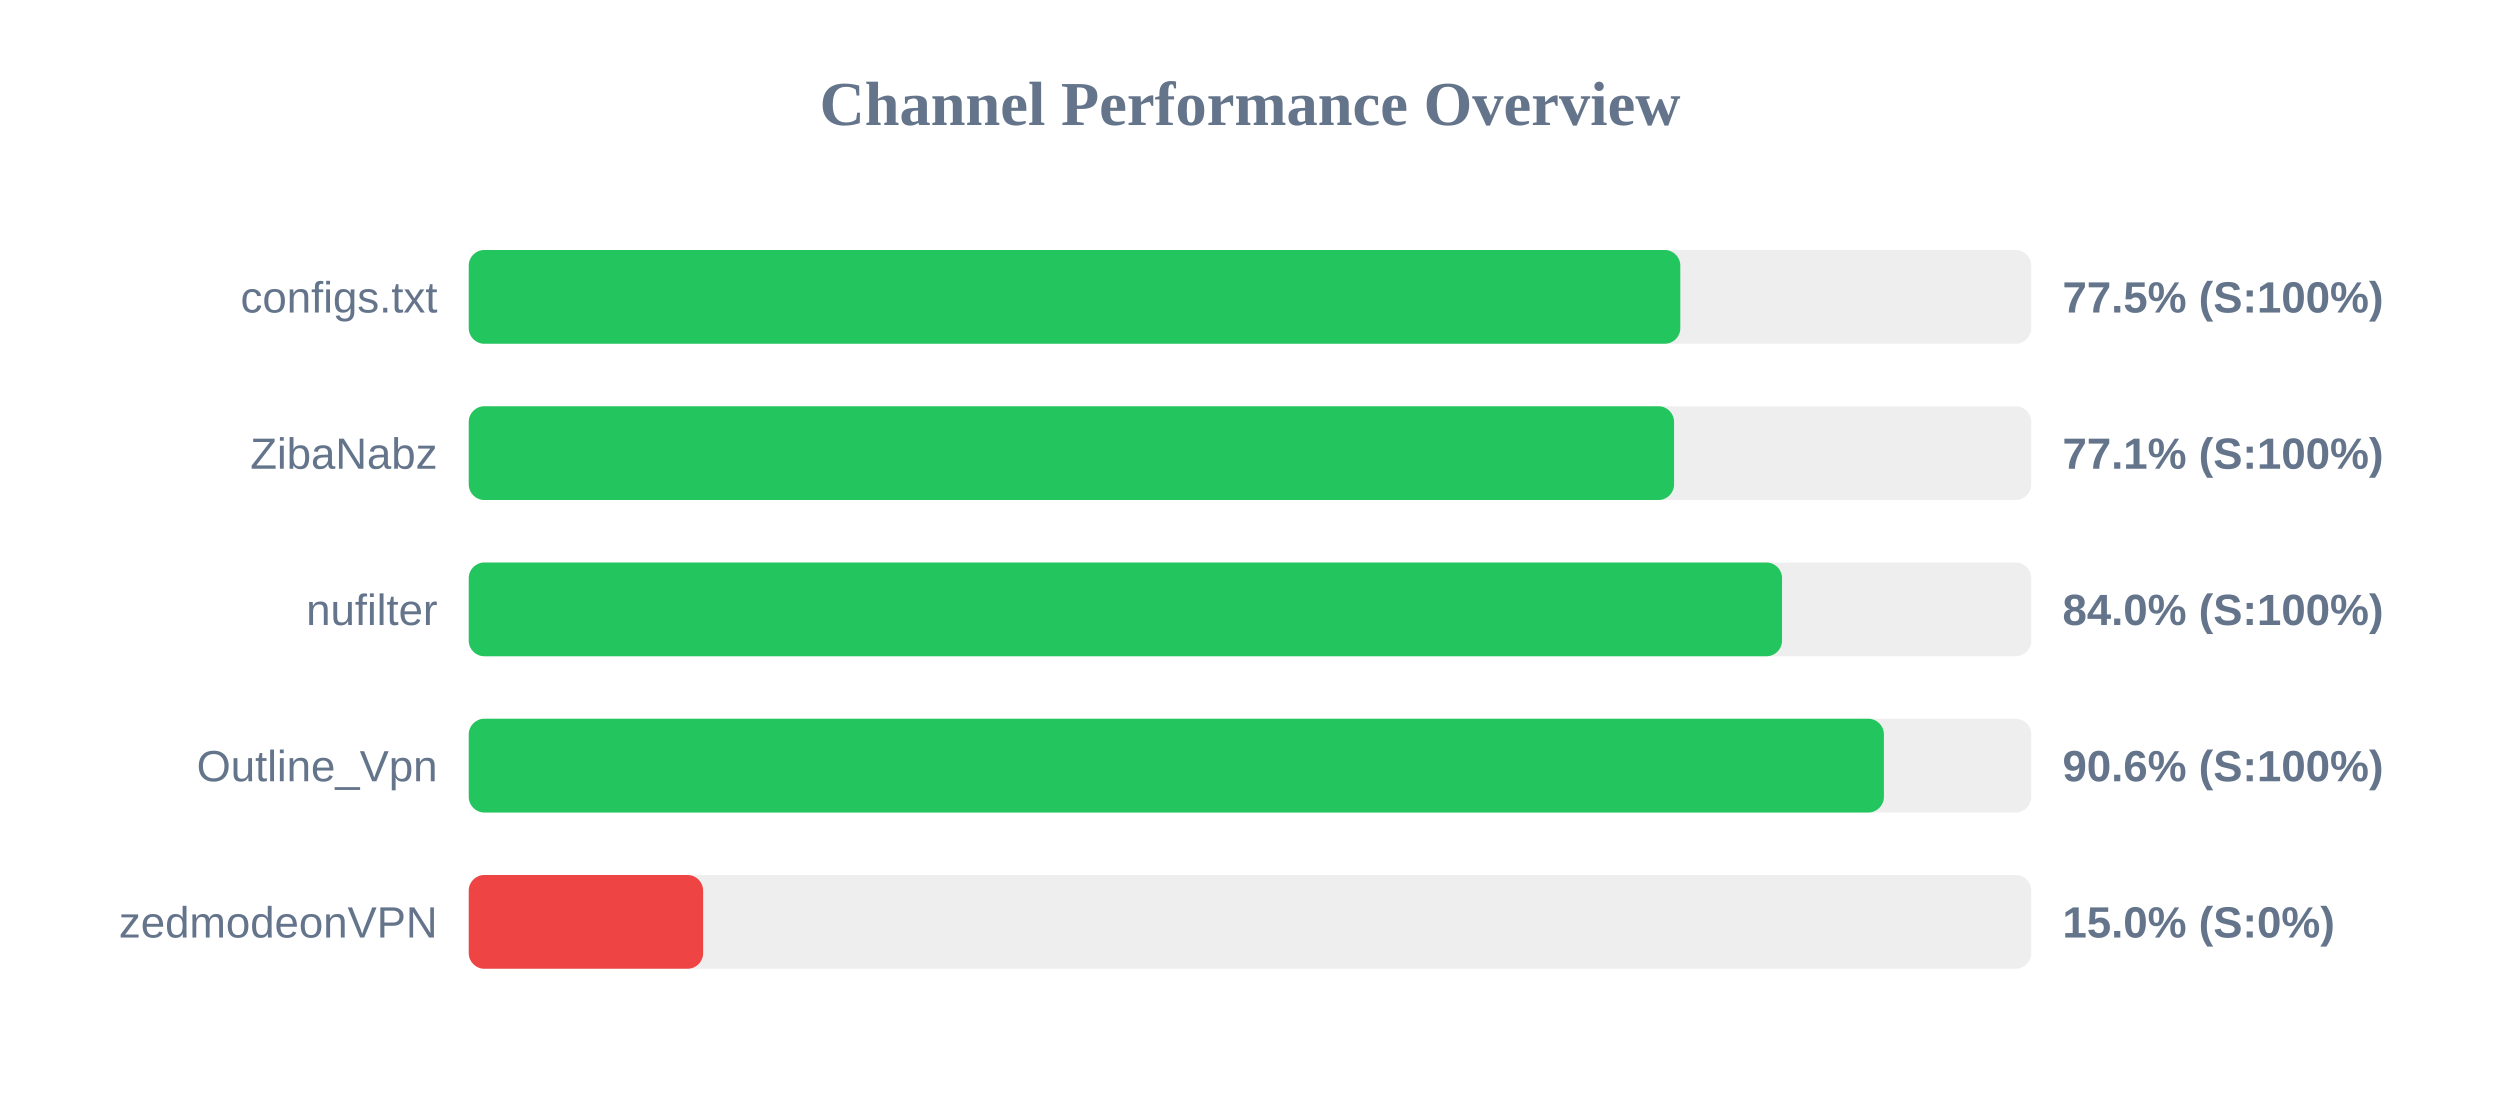
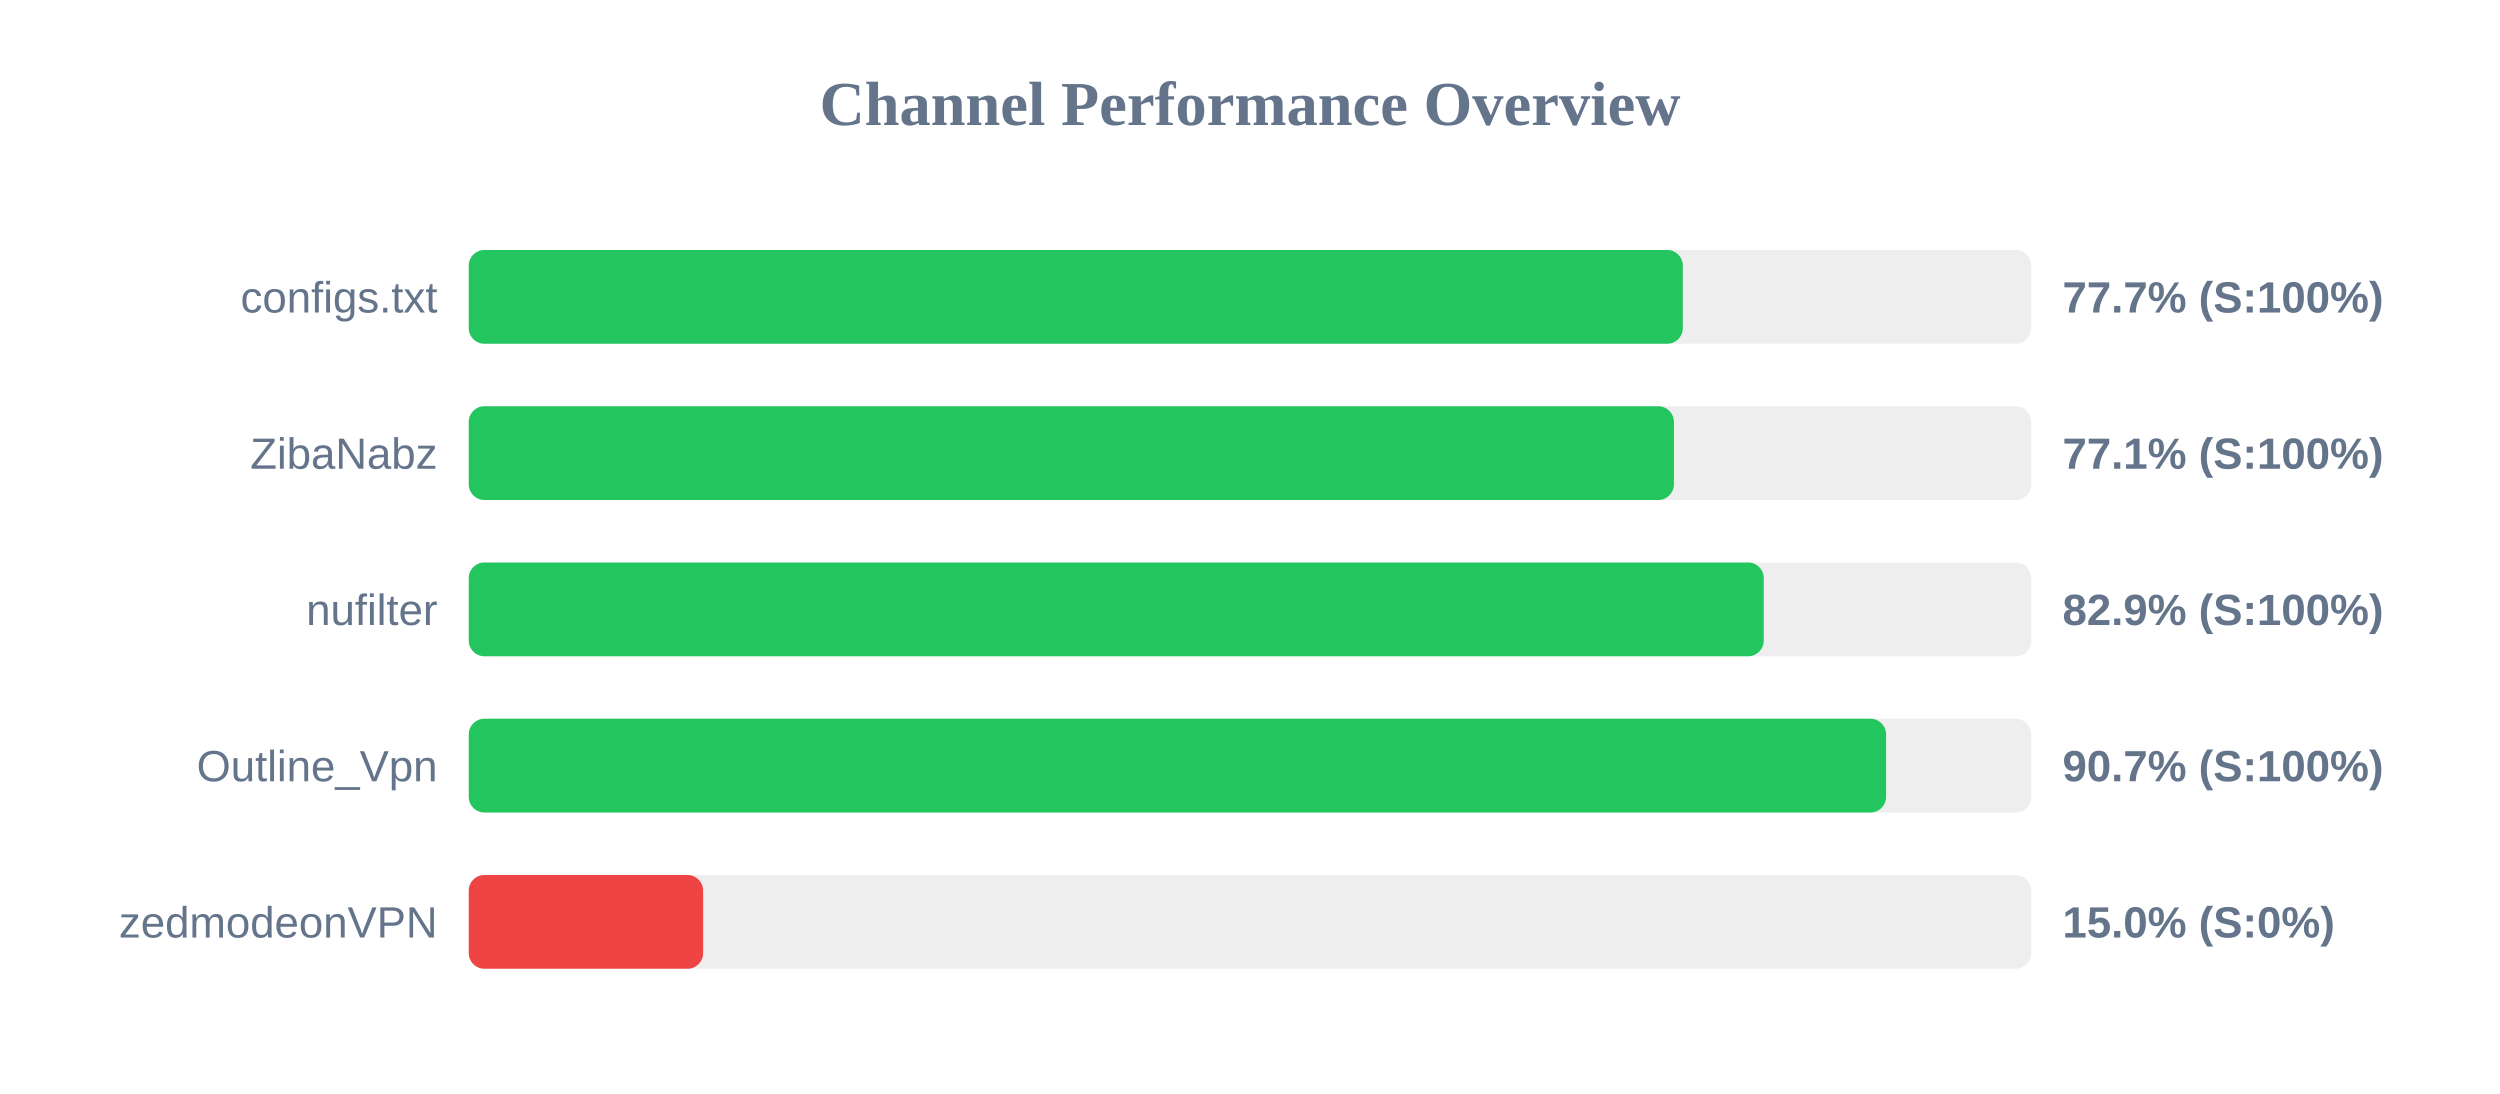
<svg xmlns="http://www.w3.org/2000/svg" width="800" height="350" version="1.1">
  <style>
        .row { font: 14px Arial; fill: #64748b; }
        .score { font: bold 14px Arial; fill: #64748b; }
    </style>
  <text x="400" y="40" text-anchor="middle" font-size="20px" font-weight="bold" fill="#64748b">Channel Performance Overview</text>
  <rect x="150" y="80" width="500" height="30" fill="#eee" rx="5" />
-   <rect x="150" y="80" width="387.7" height="30" fill="#22c55e" rx="5" />
+   <rect x="150" y="80" width="388.5" height="30" fill="#22c55e" rx="5" />
  <text x="140" y="100" text-anchor="end" class="row">configs.txt</text>
-   <text x="660" y="100" text-anchor="start" class="score">77.5% (S:100%)</text>
+   <text x="660" y="100" text-anchor="start" class="score">77.7% (S:100%)</text>
  <rect x="150" y="130" width="500" height="30" fill="#eee" rx="5" />
-   <rect x="150" y="130" width="385.7" height="30" fill="#22c55e" rx="5" />
+   <rect x="150" y="130" width="385.65" height="30" fill="#22c55e" rx="5" />
  <text x="140" y="150" text-anchor="end" class="row">ZibaNabz</text>
  <text x="660" y="150" text-anchor="start" class="score">77.1% (S:100%)</text>
  <rect x="150" y="180" width="500" height="30" fill="#eee" rx="5" />
-   <rect x="150" y="180" width="420.25" height="30" fill="#22c55e" rx="5" />
+   <rect x="150" y="180" width="414.4" height="30" fill="#22c55e" rx="5" />
  <text x="140" y="200" text-anchor="end" class="row">nufilter</text>
-   <text x="660" y="200" text-anchor="start" class="score">84.0% (S:100%)</text>
+   <text x="660" y="200" text-anchor="start" class="score">82.9% (S:100%)</text>
  <rect x="150" y="230" width="500" height="30" fill="#eee" rx="5" />
-   <rect x="150" y="230" width="452.85" height="30" fill="#22c55e" rx="5" />
+   <rect x="150" y="230" width="453.55" height="30" fill="#22c55e" rx="5" />
  <text x="140" y="250" text-anchor="end" class="row">Outline_Vpn</text>
-   <text x="660" y="250" text-anchor="start" class="score">90.6% (S:100%)</text>
+   <text x="660" y="250" text-anchor="start" class="score">90.7% (S:100%)</text>
  <rect x="150" y="280" width="500" height="30" fill="#eee" rx="5" />
  <rect x="150" y="280" width="75.0" height="30" fill="#ef4444" rx="5" />
  <text x="140" y="300" text-anchor="end" class="row">zedmodeonVPN</text>
  <text x="660" y="300" text-anchor="start" class="score">15.0% (S:0%)</text>
</svg>
